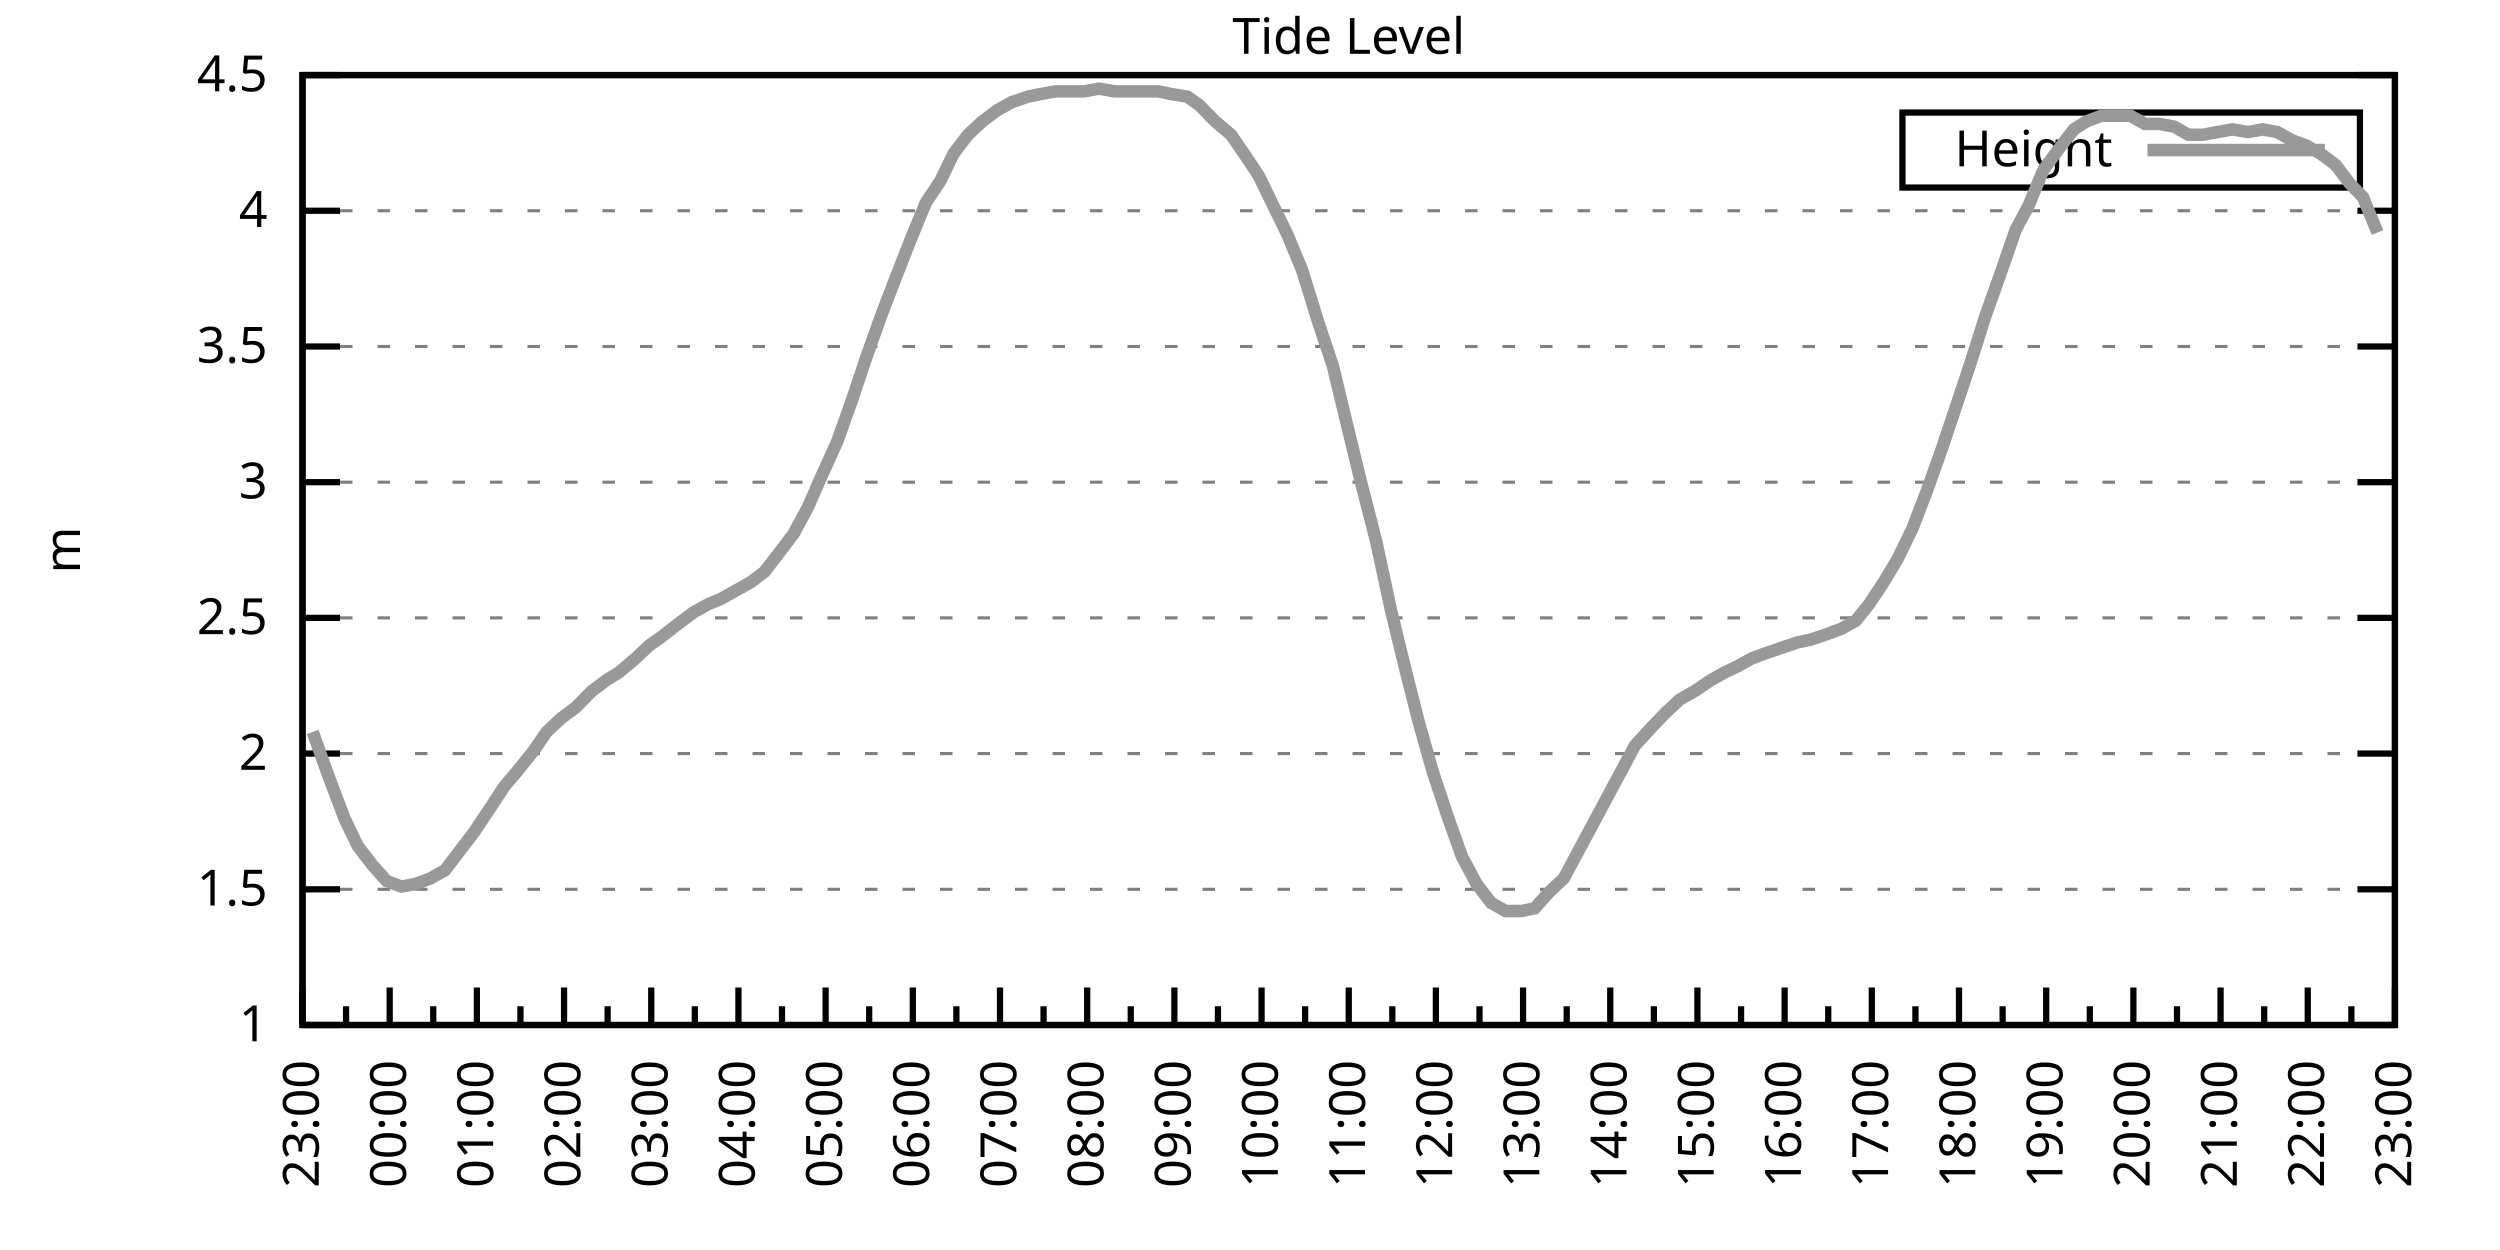
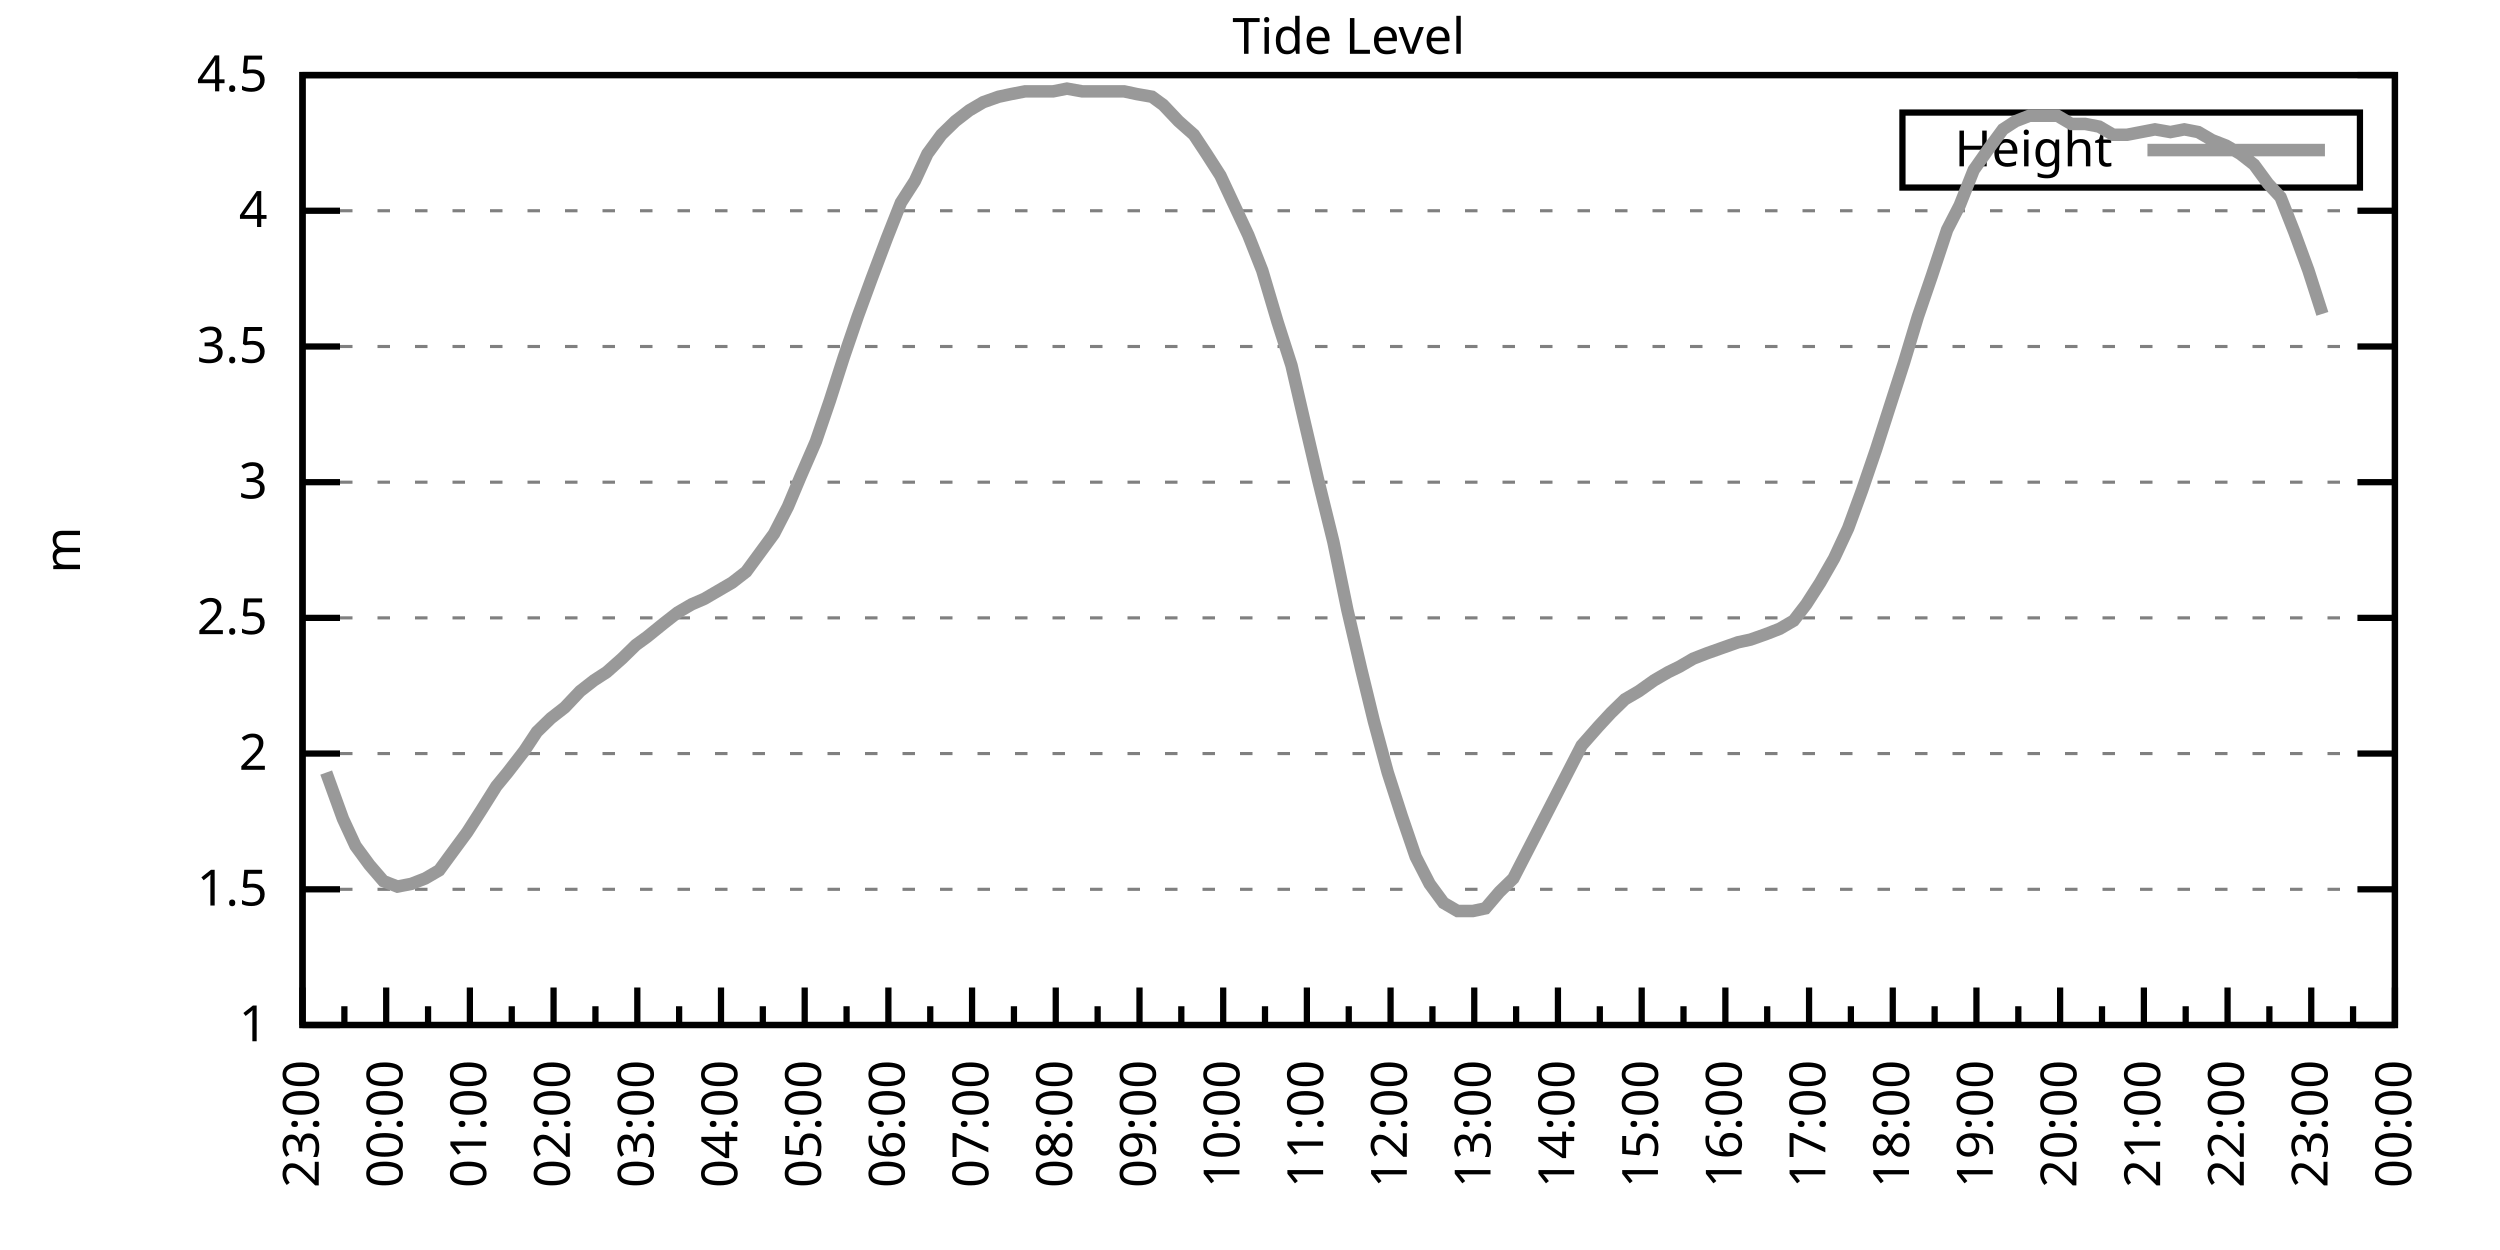
<svg xmlns="http://www.w3.org/2000/svg" xmlns:xlink="http://www.w3.org/1999/xlink" width="400" height="200" viewBox="0 0 400 200">
  <g id="gnuplot_canvas">
    <rect x="0" y="0" width="400" height="200" fill="none" />
    <defs>
      <circle id="gpDot" r="0.5" stroke-width="0.5" stroke="currentColor" />
      <path id="gpPt0" stroke-width="0.333" stroke="currentColor" d="M-1,0 h2 M0,-1 v2" />
      <path id="gpPt1" stroke-width="0.333" stroke="currentColor" d="M-1,-1 L1,1 M1,-1 L-1,1" />
      <path id="gpPt2" stroke-width="0.333" stroke="currentColor" d="M-1,0 L1,0 M0,-1 L0,1 M-1,-1 L1,1 M-1,1 L1,-1" />
      <rect id="gpPt3" stroke-width="0.333" stroke="currentColor" x="-1" y="-1" width="2" height="2" />
      <rect id="gpPt4" stroke-width="0.333" stroke="currentColor" fill="currentColor" x="-1" y="-1" width="2" height="2" />
      <circle id="gpPt5" stroke-width="0.333" stroke="currentColor" cx="0" cy="0" r="1" />
      <use xlink:href="#gpPt5" id="gpPt6" fill="currentColor" stroke="none" />
      <path id="gpPt7" stroke-width="0.333" stroke="currentColor" d="M0,-1.33 L-1.33,0.67 L1.33,0.67 z" />
      <use xlink:href="#gpPt7" id="gpPt8" fill="currentColor" stroke="none" />
      <use xlink:href="#gpPt7" id="gpPt9" stroke="currentColor" transform="rotate(180)" />
      <use xlink:href="#gpPt9" id="gpPt10" fill="currentColor" stroke="none" />
      <use xlink:href="#gpPt3" id="gpPt11" stroke="currentColor" transform="rotate(45)" />
      <use xlink:href="#gpPt11" id="gpPt12" fill="currentColor" stroke="none" />
      <path id="gpPt13" stroke-width="0.333" stroke="currentColor" d="M0,1.330 L1.265,0.411 L0.782,-1.067 L-0.782,-1.076 L-1.265,0.411 z" />
      <use xlink:href="#gpPt13" id="gpPt14" fill="currentColor" stroke="none" />
      <filter id="textbox" filterUnits="objectBoundingBox" x="0" y="0" height="1" width="1">
        <feFlood flood-color="white" flood-opacity="1" result="bgnd" />
        <feComposite in="SourceGraphic" in2="bgnd" operator="atop" />
      </filter>
      <filter id="greybox" filterUnits="objectBoundingBox" x="0" y="0" height="1" width="1">
        <feFlood flood-color="lightgrey" flood-opacity="1" result="grey" />
        <feComposite in="SourceGraphic" in2="grey" operator="atop" />
      </filter>
    </defs>
    <g fill="none" color="white" stroke="currentColor" stroke-width="1.00" stroke-linecap="butt" stroke-linejoin="miter">
</g>
    <g fill="none" color="black" stroke="currentColor" stroke-width="1.00" stroke-linecap="butt" stroke-linejoin="miter">
      <g stroke="none" shape-rendering="crispEdges">
        <polygon fill="rgb(255, 255, 255)" points="48.40,164.00 383.18,164.00 383.18,12.02 48.40,12.02 " />
      </g>
    </g>
    <g fill="none" color="black" stroke="currentColor" stroke-width="1.00" stroke-linecap="butt" stroke-linejoin="miter">
</g>
    <g fill="none" color="black" stroke="black" stroke-width="0.50" stroke-linecap="butt" stroke-linejoin="miter">
</g>
    <g fill="none" color="gray" stroke="currentColor" stroke-width="0.50" stroke-linecap="butt" stroke-linejoin="miter">
      <path stroke="gray" stroke-dasharray="2,4" class="gridline" d="M48.40,164.00 L383.19,164.00  " />
    </g>
    <g fill="none" color="gray" stroke="gray" stroke-width="1.00" stroke-linecap="butt" stroke-linejoin="miter">
</g>
    <g fill="none" color="black" stroke="currentColor" stroke-width="1.00" stroke-linecap="butt" stroke-linejoin="miter">
      <path stroke="black" d="M48.40,164.00 L54.40,164.00 M383.19,164.00 L377.19,164.00  " />
      <g transform="translate(42.80,166.60)" stroke="none" fill="black" font-family="Sans" font-size="8.00" text-anchor="end">
        <text>
          <tspan font-family="Sans"> 1</tspan>
        </text>
      </g>
    </g>
    <g fill="none" color="black" stroke="currentColor" stroke-width="1.00" stroke-linecap="butt" stroke-linejoin="miter">
</g>
    <g fill="none" color="black" stroke="black" stroke-width="0.50" stroke-linecap="butt" stroke-linejoin="miter">
</g>
    <g fill="none" color="gray" stroke="currentColor" stroke-width="0.50" stroke-linecap="butt" stroke-linejoin="miter">
      <path stroke="gray" stroke-dasharray="2,4" class="gridline" d="M48.40,142.29 L383.19,142.29  " />
    </g>
    <g fill="none" color="gray" stroke="gray" stroke-width="1.00" stroke-linecap="butt" stroke-linejoin="miter">
</g>
    <g fill="none" color="black" stroke="currentColor" stroke-width="1.00" stroke-linecap="butt" stroke-linejoin="miter">
      <path stroke="black" d="M48.40,142.29 L54.40,142.29 M383.19,142.29 L377.19,142.29  " />
      <g transform="translate(42.80,144.89)" stroke="none" fill="black" font-family="Sans" font-size="8.00" text-anchor="end">
        <text>
          <tspan font-family="Sans"> 1.5</tspan>
        </text>
      </g>
    </g>
    <g fill="none" color="black" stroke="currentColor" stroke-width="1.00" stroke-linecap="butt" stroke-linejoin="miter">
</g>
    <g fill="none" color="black" stroke="black" stroke-width="0.50" stroke-linecap="butt" stroke-linejoin="miter">
</g>
    <g fill="none" color="gray" stroke="currentColor" stroke-width="0.50" stroke-linecap="butt" stroke-linejoin="miter">
      <path stroke="gray" stroke-dasharray="2,4" class="gridline" d="M48.40,120.57 L383.19,120.57  " />
    </g>
    <g fill="none" color="gray" stroke="gray" stroke-width="1.00" stroke-linecap="butt" stroke-linejoin="miter">
</g>
    <g fill="none" color="black" stroke="currentColor" stroke-width="1.00" stroke-linecap="butt" stroke-linejoin="miter">
      <path stroke="black" d="M48.40,120.57 L54.40,120.57 M383.19,120.57 L377.19,120.57  " />
      <g transform="translate(42.80,123.17)" stroke="none" fill="black" font-family="Sans" font-size="8.00" text-anchor="end">
        <text>
          <tspan font-family="Sans"> 2</tspan>
        </text>
      </g>
    </g>
    <g fill="none" color="black" stroke="currentColor" stroke-width="1.00" stroke-linecap="butt" stroke-linejoin="miter">
</g>
    <g fill="none" color="black" stroke="black" stroke-width="0.50" stroke-linecap="butt" stroke-linejoin="miter">
</g>
    <g fill="none" color="gray" stroke="currentColor" stroke-width="0.50" stroke-linecap="butt" stroke-linejoin="miter">
      <path stroke="gray" stroke-dasharray="2,4" class="gridline" d="M48.40,98.86 L383.19,98.86  " />
    </g>
    <g fill="none" color="gray" stroke="gray" stroke-width="1.00" stroke-linecap="butt" stroke-linejoin="miter">
</g>
    <g fill="none" color="black" stroke="currentColor" stroke-width="1.00" stroke-linecap="butt" stroke-linejoin="miter">
      <path stroke="black" d="M48.40,98.86 L54.40,98.86 M383.19,98.86 L377.19,98.86  " />
      <g transform="translate(42.80,101.46)" stroke="none" fill="black" font-family="Sans" font-size="8.00" text-anchor="end">
        <text>
          <tspan font-family="Sans"> 2.5</tspan>
        </text>
      </g>
    </g>
    <g fill="none" color="black" stroke="currentColor" stroke-width="1.00" stroke-linecap="butt" stroke-linejoin="miter">
</g>
    <g fill="none" color="black" stroke="black" stroke-width="0.50" stroke-linecap="butt" stroke-linejoin="miter">
</g>
    <g fill="none" color="gray" stroke="currentColor" stroke-width="0.50" stroke-linecap="butt" stroke-linejoin="miter">
      <path stroke="gray" stroke-dasharray="2,4" class="gridline" d="M48.40,77.15 L383.19,77.15  " />
    </g>
    <g fill="none" color="gray" stroke="gray" stroke-width="1.00" stroke-linecap="butt" stroke-linejoin="miter">
</g>
    <g fill="none" color="black" stroke="currentColor" stroke-width="1.00" stroke-linecap="butt" stroke-linejoin="miter">
      <path stroke="black" d="M48.40,77.15 L54.40,77.15 M383.19,77.15 L377.19,77.15  " />
      <g transform="translate(42.80,79.75)" stroke="none" fill="black" font-family="Sans" font-size="8.00" text-anchor="end">
        <text>
          <tspan font-family="Sans"> 3</tspan>
        </text>
      </g>
    </g>
    <g fill="none" color="black" stroke="currentColor" stroke-width="1.00" stroke-linecap="butt" stroke-linejoin="miter">
</g>
    <g fill="none" color="black" stroke="black" stroke-width="0.50" stroke-linecap="butt" stroke-linejoin="miter">
</g>
    <g fill="none" color="gray" stroke="currentColor" stroke-width="0.50" stroke-linecap="butt" stroke-linejoin="miter">
      <path stroke="gray" stroke-dasharray="2,4" class="gridline" d="M48.40,55.44 L383.19,55.44  " />
    </g>
    <g fill="none" color="gray" stroke="gray" stroke-width="1.00" stroke-linecap="butt" stroke-linejoin="miter">
</g>
    <g fill="none" color="black" stroke="currentColor" stroke-width="1.00" stroke-linecap="butt" stroke-linejoin="miter">
      <path stroke="black" d="M48.40,55.44 L54.40,55.44 M383.19,55.44 L377.19,55.44  " />
      <g transform="translate(42.80,58.04)" stroke="none" fill="black" font-family="Sans" font-size="8.00" text-anchor="end">
        <text>
          <tspan font-family="Sans"> 3.5</tspan>
        </text>
      </g>
    </g>
    <g fill="none" color="black" stroke="currentColor" stroke-width="1.00" stroke-linecap="butt" stroke-linejoin="miter">
</g>
    <g fill="none" color="black" stroke="black" stroke-width="0.50" stroke-linecap="butt" stroke-linejoin="miter">
</g>
    <g fill="none" color="gray" stroke="currentColor" stroke-width="0.50" stroke-linecap="butt" stroke-linejoin="miter">
      <path stroke="gray" stroke-dasharray="2,4" class="gridline" d="M48.40,33.72 L383.19,33.72  " />
    </g>
    <g fill="none" color="gray" stroke="gray" stroke-width="1.00" stroke-linecap="butt" stroke-linejoin="miter">
</g>
    <g fill="none" color="black" stroke="currentColor" stroke-width="1.00" stroke-linecap="butt" stroke-linejoin="miter">
      <path stroke="black" d="M48.40,33.72 L54.40,33.72 M383.19,33.72 L377.19,33.72  " />
      <g transform="translate(42.80,36.32)" stroke="none" fill="black" font-family="Sans" font-size="8.00" text-anchor="end">
        <text>
          <tspan font-family="Sans"> 4</tspan>
        </text>
      </g>
    </g>
    <g fill="none" color="black" stroke="currentColor" stroke-width="1.00" stroke-linecap="butt" stroke-linejoin="miter">
</g>
    <g fill="none" color="black" stroke="black" stroke-width="0.50" stroke-linecap="butt" stroke-linejoin="miter">
</g>
    <g fill="none" color="gray" stroke="currentColor" stroke-width="0.50" stroke-linecap="butt" stroke-linejoin="miter">
      <path stroke="gray" stroke-dasharray="2,4" class="gridline" d="M48.40,12.01 L383.19,12.01  " />
    </g>
    <g fill="none" color="gray" stroke="gray" stroke-width="1.00" stroke-linecap="butt" stroke-linejoin="miter">
</g>
    <g fill="none" color="black" stroke="currentColor" stroke-width="1.00" stroke-linecap="butt" stroke-linejoin="miter">
      <path stroke="black" d="M48.40,12.01 L54.40,12.01 M383.19,12.01 L377.19,12.01  " />
      <g transform="translate(42.80,14.61)" stroke="none" fill="black" font-family="Sans" font-size="8.00" text-anchor="end">
        <text>
          <tspan font-family="Sans"> 4.5</tspan>
        </text>
      </g>
    </g>
    <g fill="none" color="black" stroke="currentColor" stroke-width="1.00" stroke-linecap="butt" stroke-linejoin="miter">
      <path stroke="black" d="M48.40,164.00 L48.40,158.00  " />
      <g transform="translate(51.00,169.60) rotate(270)" stroke="none" fill="black" font-family="Sans" font-size="8.00" text-anchor="end">
        <text>
          <tspan font-family="Sans">23:00</tspan>
        </text>
      </g>
    </g>
    <g fill="none" color="black" stroke="currentColor" stroke-width="1.00" stroke-linecap="butt" stroke-linejoin="miter">
-       <path stroke="black" d="M55.37,164.00 L55.37,161.00 M62.35,164.00 L62.35,158.00  " />
-       <g transform="translate(64.95,169.60) rotate(270)" stroke="none" fill="black" font-family="Sans" font-size="8.00" text-anchor="end">
+       <path stroke="black" d="M55.10,164.00 L55.10,161.00 M61.79,164.00 L61.79,158.00  " />
+       <g transform="translate(64.39,169.60) rotate(270)" stroke="none" fill="black" font-family="Sans" font-size="8.00" text-anchor="end">
        <text>
          <tspan font-family="Sans">00:00</tspan>
        </text>
      </g>
    </g>
    <g fill="none" color="black" stroke="currentColor" stroke-width="1.00" stroke-linecap="butt" stroke-linejoin="miter">
-       <path stroke="black" d="M69.32,164.00 L69.32,161.00 M76.30,164.00 L76.30,158.00  " />
-       <g transform="translate(78.90,169.60) rotate(270)" stroke="none" fill="black" font-family="Sans" font-size="8.00" text-anchor="end">
+       <path stroke="black" d="M68.49,164.00 L68.49,161.00 M75.18,164.00 L75.18,158.00  " />
+       <g transform="translate(77.78,169.60) rotate(270)" stroke="none" fill="black" font-family="Sans" font-size="8.00" text-anchor="end">
        <text>
          <tspan font-family="Sans">01:00</tspan>
        </text>
      </g>
    </g>
    <g fill="none" color="black" stroke="currentColor" stroke-width="1.00" stroke-linecap="butt" stroke-linejoin="miter">
-       <path stroke="black" d="M83.27,164.00 L83.27,161.00 M90.25,164.00 L90.25,158.00  " />
-       <g transform="translate(92.85,169.60) rotate(270)" stroke="none" fill="black" font-family="Sans" font-size="8.00" text-anchor="end">
+       <path stroke="black" d="M81.88,164.00 L81.88,161.00 M88.57,164.00 L88.57,158.00  " />
+       <g transform="translate(91.17,169.60) rotate(270)" stroke="none" fill="black" font-family="Sans" font-size="8.00" text-anchor="end">
        <text>
          <tspan font-family="Sans">02:00</tspan>
        </text>
      </g>
    </g>
    <g fill="none" color="black" stroke="currentColor" stroke-width="1.00" stroke-linecap="butt" stroke-linejoin="miter">
-       <path stroke="black" d="M97.22,164.00 L97.22,161.00 M104.20,164.00 L104.20,158.00  " />
-       <g transform="translate(106.80,169.60) rotate(270)" stroke="none" fill="black" font-family="Sans" font-size="8.00" text-anchor="end">
+       <path stroke="black" d="M95.27,164.00 L95.27,161.00 M101.97,164.00 L101.97,158.00  " />
+       <g transform="translate(104.57,169.60) rotate(270)" stroke="none" fill="black" font-family="Sans" font-size="8.00" text-anchor="end">
        <text>
          <tspan font-family="Sans">03:00</tspan>
        </text>
      </g>
    </g>
    <g fill="none" color="black" stroke="currentColor" stroke-width="1.00" stroke-linecap="butt" stroke-linejoin="miter">
-       <path stroke="black" d="M111.17,164.00 L111.17,161.00 M118.15,164.00 L118.15,158.00  " />
-       <g transform="translate(120.75,169.60) rotate(270)" stroke="none" fill="black" font-family="Sans" font-size="8.00" text-anchor="end">
+       <path stroke="black" d="M108.66,164.00 L108.66,161.00 M115.36,164.00 L115.36,158.00  " />
+       <g transform="translate(117.96,169.60) rotate(270)" stroke="none" fill="black" font-family="Sans" font-size="8.00" text-anchor="end">
        <text>
          <tspan font-family="Sans">04:00</tspan>
        </text>
      </g>
    </g>
    <g fill="none" color="black" stroke="currentColor" stroke-width="1.00" stroke-linecap="butt" stroke-linejoin="miter">
-       <path stroke="black" d="M125.12,164.00 L125.12,161.00 M132.10,164.00 L132.10,158.00  " />
-       <g transform="translate(134.70,169.60) rotate(270)" stroke="none" fill="black" font-family="Sans" font-size="8.00" text-anchor="end">
+       <path stroke="black" d="M122.05,164.00 L122.05,161.00 M128.75,164.00 L128.75,158.00  " />
+       <g transform="translate(131.35,169.60) rotate(270)" stroke="none" fill="black" font-family="Sans" font-size="8.00" text-anchor="end">
        <text>
          <tspan font-family="Sans">05:00</tspan>
        </text>
      </g>
    </g>
    <g fill="none" color="black" stroke="currentColor" stroke-width="1.00" stroke-linecap="butt" stroke-linejoin="miter">
-       <path stroke="black" d="M139.07,164.00 L139.07,161.00 M146.05,164.00 L146.05,158.00  " />
-       <g transform="translate(148.65,169.60) rotate(270)" stroke="none" fill="black" font-family="Sans" font-size="8.00" text-anchor="end">
+       <path stroke="black" d="M135.45,164.00 L135.45,161.00 M142.14,164.00 L142.14,158.00  " />
+       <g transform="translate(144.74,169.60) rotate(270)" stroke="none" fill="black" font-family="Sans" font-size="8.00" text-anchor="end">
        <text>
          <tspan font-family="Sans">06:00</tspan>
        </text>
      </g>
    </g>
    <g fill="none" color="black" stroke="currentColor" stroke-width="1.00" stroke-linecap="butt" stroke-linejoin="miter">
-       <path stroke="black" d="M153.02,164.00 L153.02,161.00 M160.00,164.00 L160.00,158.00  " />
-       <g transform="translate(162.60,169.60) rotate(270)" stroke="none" fill="black" font-family="Sans" font-size="8.00" text-anchor="end">
+       <path stroke="black" d="M148.84,164.00 L148.84,161.00 M155.53,164.00 L155.53,158.00  " />
+       <g transform="translate(158.13,169.60) rotate(270)" stroke="none" fill="black" font-family="Sans" font-size="8.00" text-anchor="end">
        <text>
          <tspan font-family="Sans">07:00</tspan>
        </text>
      </g>
    </g>
    <g fill="none" color="black" stroke="currentColor" stroke-width="1.00" stroke-linecap="butt" stroke-linejoin="miter">
-       <path stroke="black" d="M166.97,164.00 L166.97,161.00 M173.95,164.00 L173.95,158.00  " />
-       <g transform="translate(176.55,169.60) rotate(270)" stroke="none" fill="black" font-family="Sans" font-size="8.00" text-anchor="end">
+       <path stroke="black" d="M162.23,164.00 L162.23,161.00 M168.92,164.00 L168.92,158.00  " />
+       <g transform="translate(171.52,169.60) rotate(270)" stroke="none" fill="black" font-family="Sans" font-size="8.00" text-anchor="end">
        <text>
          <tspan font-family="Sans">08:00</tspan>
        </text>
      </g>
    </g>
    <g fill="none" color="black" stroke="currentColor" stroke-width="1.00" stroke-linecap="butt" stroke-linejoin="miter">
-       <path stroke="black" d="M180.92,164.00 L180.92,161.00 M187.90,164.00 L187.90,158.00  " />
-       <g transform="translate(190.50,169.60) rotate(270)" stroke="none" fill="black" font-family="Sans" font-size="8.00" text-anchor="end">
+       <path stroke="black" d="M175.62,164.00 L175.62,161.00 M182.32,164.00 L182.32,158.00  " />
+       <g transform="translate(184.92,169.60) rotate(270)" stroke="none" fill="black" font-family="Sans" font-size="8.00" text-anchor="end">
        <text>
          <tspan font-family="Sans">09:00</tspan>
        </text>
      </g>
    </g>
    <g fill="none" color="black" stroke="currentColor" stroke-width="1.00" stroke-linecap="butt" stroke-linejoin="miter">
-       <path stroke="black" d="M194.87,164.00 L194.87,161.00 M201.85,164.00 L201.85,158.00  " />
-       <g transform="translate(204.45,169.60) rotate(270)" stroke="none" fill="black" font-family="Sans" font-size="8.00" text-anchor="end">
+       <path stroke="black" d="M189.01,164.00 L189.01,161.00 M195.71,164.00 L195.71,158.00  " />
+       <g transform="translate(198.31,169.60) rotate(270)" stroke="none" fill="black" font-family="Sans" font-size="8.00" text-anchor="end">
        <text>
          <tspan font-family="Sans">10:00</tspan>
        </text>
      </g>
    </g>
    <g fill="none" color="black" stroke="currentColor" stroke-width="1.00" stroke-linecap="butt" stroke-linejoin="miter">
-       <path stroke="black" d="M208.82,164.00 L208.82,161.00 M215.80,164.00 L215.80,158.00  " />
-       <g transform="translate(218.40,169.60) rotate(270)" stroke="none" fill="black" font-family="Sans" font-size="8.00" text-anchor="end">
+       <path stroke="black" d="M202.40,164.00 L202.40,161.00 M209.10,164.00 L209.10,158.00  " />
+       <g transform="translate(211.70,169.60) rotate(270)" stroke="none" fill="black" font-family="Sans" font-size="8.00" text-anchor="end">
        <text>
          <tspan font-family="Sans">11:00</tspan>
        </text>
      </g>
    </g>
    <g fill="none" color="black" stroke="currentColor" stroke-width="1.00" stroke-linecap="butt" stroke-linejoin="miter">
-       <path stroke="black" d="M222.77,164.00 L222.77,161.00 M229.74,164.00 L229.74,158.00  " />
-       <g transform="translate(232.34,169.60) rotate(270)" stroke="none" fill="black" font-family="Sans" font-size="8.00" text-anchor="end">
+       <path stroke="black" d="M215.80,164.00 L215.80,161.00 M222.49,164.00 L222.49,158.00  " />
+       <g transform="translate(225.09,169.60) rotate(270)" stroke="none" fill="black" font-family="Sans" font-size="8.00" text-anchor="end">
        <text>
          <tspan font-family="Sans">12:00</tspan>
        </text>
      </g>
    </g>
    <g fill="none" color="black" stroke="currentColor" stroke-width="1.00" stroke-linecap="butt" stroke-linejoin="miter">
-       <path stroke="black" d="M236.72,164.00 L236.72,161.00 M243.69,164.00 L243.69,158.00  " />
-       <g transform="translate(246.29,169.60) rotate(270)" stroke="none" fill="black" font-family="Sans" font-size="8.00" text-anchor="end">
+       <path stroke="black" d="M229.19,164.00 L229.19,161.00 M235.88,164.00 L235.88,158.00  " />
+       <g transform="translate(238.48,169.60) rotate(270)" stroke="none" fill="black" font-family="Sans" font-size="8.00" text-anchor="end">
        <text>
          <tspan font-family="Sans">13:00</tspan>
        </text>
      </g>
    </g>
    <g fill="none" color="black" stroke="currentColor" stroke-width="1.00" stroke-linecap="butt" stroke-linejoin="miter">
-       <path stroke="black" d="M250.67,164.00 L250.67,161.00 M257.64,164.00 L257.64,158.00  " />
-       <g transform="translate(260.24,169.60) rotate(270)" stroke="none" fill="black" font-family="Sans" font-size="8.00" text-anchor="end">
+       <path stroke="black" d="M242.58,164.00 L242.58,161.00 M249.27,164.00 L249.27,158.00  " />
+       <g transform="translate(251.87,169.60) rotate(270)" stroke="none" fill="black" font-family="Sans" font-size="8.00" text-anchor="end">
        <text>
          <tspan font-family="Sans">14:00</tspan>
        </text>
      </g>
    </g>
    <g fill="none" color="black" stroke="currentColor" stroke-width="1.00" stroke-linecap="butt" stroke-linejoin="miter">
-       <path stroke="black" d="M264.62,164.00 L264.62,161.00 M271.59,164.00 L271.59,158.00  " />
-       <g transform="translate(274.19,169.60) rotate(270)" stroke="none" fill="black" font-family="Sans" font-size="8.00" text-anchor="end">
+       <path stroke="black" d="M255.97,164.00 L255.97,161.00 M262.67,164.00 L262.67,158.00  " />
+       <g transform="translate(265.27,169.60) rotate(270)" stroke="none" fill="black" font-family="Sans" font-size="8.00" text-anchor="end">
        <text>
          <tspan font-family="Sans">15:00</tspan>
        </text>
      </g>
    </g>
    <g fill="none" color="black" stroke="currentColor" stroke-width="1.00" stroke-linecap="butt" stroke-linejoin="miter">
-       <path stroke="black" d="M278.57,164.00 L278.57,161.00 M285.54,164.00 L285.54,158.00  " />
-       <g transform="translate(288.14,169.60) rotate(270)" stroke="none" fill="black" font-family="Sans" font-size="8.00" text-anchor="end">
+       <path stroke="black" d="M269.36,164.00 L269.36,161.00 M276.06,164.00 L276.06,158.00  " />
+       <g transform="translate(278.66,169.60) rotate(270)" stroke="none" fill="black" font-family="Sans" font-size="8.00" text-anchor="end">
        <text>
          <tspan font-family="Sans">16:00</tspan>
        </text>
      </g>
    </g>
    <g fill="none" color="black" stroke="currentColor" stroke-width="1.00" stroke-linecap="butt" stroke-linejoin="miter">
-       <path stroke="black" d="M292.52,164.00 L292.52,161.00 M299.49,164.00 L299.49,158.00  " />
-       <g transform="translate(302.09,169.60) rotate(270)" stroke="none" fill="black" font-family="Sans" font-size="8.00" text-anchor="end">
+       <path stroke="black" d="M282.75,164.00 L282.75,161.00 M289.45,164.00 L289.45,158.00  " />
+       <g transform="translate(292.05,169.60) rotate(270)" stroke="none" fill="black" font-family="Sans" font-size="8.00" text-anchor="end">
        <text>
          <tspan font-family="Sans">17:00</tspan>
        </text>
      </g>
    </g>
    <g fill="none" color="black" stroke="currentColor" stroke-width="1.00" stroke-linecap="butt" stroke-linejoin="miter">
-       <path stroke="black" d="M306.47,164.00 L306.47,161.00 M313.44,164.00 L313.44,158.00  " />
-       <g transform="translate(316.04,169.60) rotate(270)" stroke="none" fill="black" font-family="Sans" font-size="8.00" text-anchor="end">
+       <path stroke="black" d="M296.14,164.00 L296.14,161.00 M302.84,164.00 L302.84,158.00  " />
+       <g transform="translate(305.44,169.60) rotate(270)" stroke="none" fill="black" font-family="Sans" font-size="8.00" text-anchor="end">
        <text>
          <tspan font-family="Sans">18:00</tspan>
        </text>
      </g>
    </g>
    <g fill="none" color="black" stroke="currentColor" stroke-width="1.00" stroke-linecap="butt" stroke-linejoin="miter">
-       <path stroke="black" d="M320.42,164.00 L320.42,161.00 M327.39,164.00 L327.39,158.00  " />
-       <g transform="translate(329.99,169.60) rotate(270)" stroke="none" fill="black" font-family="Sans" font-size="8.00" text-anchor="end">
+       <path stroke="black" d="M309.54,164.00 L309.54,161.00 M316.23,164.00 L316.23,158.00  " />
+       <g transform="translate(318.83,169.60) rotate(270)" stroke="none" fill="black" font-family="Sans" font-size="8.00" text-anchor="end">
        <text>
          <tspan font-family="Sans">19:00</tspan>
        </text>
      </g>
    </g>
    <g fill="none" color="black" stroke="currentColor" stroke-width="1.00" stroke-linecap="butt" stroke-linejoin="miter">
-       <path stroke="black" d="M334.37,164.00 L334.37,161.00 M341.34,164.00 L341.34,158.00  " />
-       <g transform="translate(343.94,169.60) rotate(270)" stroke="none" fill="black" font-family="Sans" font-size="8.00" text-anchor="end">
+       <path stroke="black" d="M322.93,164.00 L322.93,161.00 M329.62,164.00 L329.62,158.00  " />
+       <g transform="translate(332.22,169.60) rotate(270)" stroke="none" fill="black" font-family="Sans" font-size="8.00" text-anchor="end">
        <text>
          <tspan font-family="Sans">20:00</tspan>
        </text>
      </g>
    </g>
    <g fill="none" color="black" stroke="currentColor" stroke-width="1.00" stroke-linecap="butt" stroke-linejoin="miter">
-       <path stroke="black" d="M348.32,164.00 L348.32,161.00 M355.29,164.00 L355.29,158.00  " />
-       <g transform="translate(357.89,169.60) rotate(270)" stroke="none" fill="black" font-family="Sans" font-size="8.00" text-anchor="end">
+       <path stroke="black" d="M336.32,164.00 L336.32,161.00 M343.02,164.00 L343.02,158.00  " />
+       <g transform="translate(345.62,169.60) rotate(270)" stroke="none" fill="black" font-family="Sans" font-size="8.00" text-anchor="end">
        <text>
          <tspan font-family="Sans">21:00</tspan>
        </text>
      </g>
    </g>
    <g fill="none" color="black" stroke="currentColor" stroke-width="1.00" stroke-linecap="butt" stroke-linejoin="miter">
-       <path stroke="black" d="M362.27,164.00 L362.27,161.00 M369.24,164.00 L369.24,158.00  " />
-       <g transform="translate(371.84,169.60) rotate(270)" stroke="none" fill="black" font-family="Sans" font-size="8.00" text-anchor="end">
+       <path stroke="black" d="M349.71,164.00 L349.71,161.00 M356.41,164.00 L356.41,158.00  " />
+       <g transform="translate(359.01,169.60) rotate(270)" stroke="none" fill="black" font-family="Sans" font-size="8.00" text-anchor="end">
        <text>
          <tspan font-family="Sans">22:00</tspan>
        </text>
      </g>
    </g>
    <g fill="none" color="black" stroke="currentColor" stroke-width="1.00" stroke-linecap="butt" stroke-linejoin="miter">
-       <path stroke="black" d="M376.22,164.00 L376.22,161.00 M383.19,164.00 L383.19,158.00  " />
+       <path stroke="black" d="M363.10,164.00 L363.10,161.00 M369.80,164.00 L369.80,158.00  " />
+       <g transform="translate(372.40,169.60) rotate(270)" stroke="none" fill="black" font-family="Sans" font-size="8.00" text-anchor="end">
+         <text>
+           <tspan font-family="Sans">23:00</tspan>
+         </text>
+       </g>
+     </g>
+     <g fill="none" color="black" stroke="currentColor" stroke-width="1.00" stroke-linecap="butt" stroke-linejoin="miter">
+       <path stroke="black" d="M376.49,164.00 L376.49,161.00 M383.19,164.00 L383.19,158.00  " />
      <g transform="translate(385.79,169.60) rotate(270)" stroke="none" fill="black" font-family="Sans" font-size="8.00" text-anchor="end">
        <text>
-           <tspan font-family="Sans">23:00</tspan>
+           <tspan font-family="Sans">00:00</tspan>
        </text>
      </g>
    </g>
    <g fill="none" color="black" stroke="currentColor" stroke-width="1.00" stroke-linecap="butt" stroke-linejoin="miter">
</g>
    <g fill="none" color="black" stroke="currentColor" stroke-width="1.00" stroke-linecap="butt" stroke-linejoin="miter">
      <path stroke="black" d="M48.40,12.01 L48.40,164.00 L383.19,164.00 L383.19,12.01 L48.40,12.01 Z  " />
    </g>
    <g fill="none" color="black" stroke="currentColor" stroke-width="1.00" stroke-linecap="butt" stroke-linejoin="miter">
      <g transform="translate(12.80,88.01) rotate(270)" stroke="none" fill="black" font-family="Sans" font-size="8.00" text-anchor="middle">
        <text>
          <tspan font-family="Sans">m</tspan>
        </text>
      </g>
    </g>
    <g fill="none" color="black" stroke="currentColor" stroke-width="1.00" stroke-linecap="butt" stroke-linejoin="miter">
</g>
    <g fill="none" color="black" stroke="currentColor" stroke-width="1.00" stroke-linecap="butt" stroke-linejoin="miter">
      <path stroke="black" d="M304.39,30.01 L304.39,18.01 L377.59,18.01 L377.59,30.01 L304.39,30.01 Z  " />
    </g>
    <g id="Tide_level_plot_1">
      <g fill="none" color="white" stroke="black" stroke-width="2.00" stroke-linecap="butt" stroke-linejoin="miter">
</g>
      <g fill="none" color="black" stroke="currentColor" stroke-width="2.00" stroke-linecap="butt" stroke-linejoin="miter">
        <g transform="translate(337.99,26.61)" stroke="none" fill="black" font-family="Sans" font-size="8.00" text-anchor="end">
          <text>
            <tspan font-family="Sans">Height</tspan>
          </text>
        </g>
      </g>
      <g fill="none" color="black" stroke="currentColor" stroke-width="2.00" stroke-linecap="butt" stroke-linejoin="miter">
-         <path stroke="rgb(153, 153, 153)" d="M343.59,24.01 L371.99,24.01 M50.03,117.10 L52.35,123.61 L55.14,131.00 L57.23,135.34 L59.56,138.38 L61.88,140.98   L64.21,141.85 L66.53,141.42 L68.86,140.55 L71.18,139.25 L73.51,136.21 L75.83,133.17 L78.16,129.69 L80.72,125.79   L82.58,123.61 L85.37,120.14 L87.46,117.10 L89.78,114.93 L92.11,113.19 L94.67,110.59 L96.99,108.85 L99.08,107.55   L101.64,105.38 L103.97,103.20 L105.83,101.90 L108.62,99.73 L110.94,97.99 L113.27,96.69 L115.36,95.82 L117.68,94.52   L120.01,93.22 L122.33,91.48 L124.66,88.44 L126.98,85.40 L129.31,81.06 L131.40,76.28 L133.96,70.63 L136.28,64.12   L138.61,57.17 L140.93,50.66 L143.26,44.58 L145.81,38.07 L148.14,32.42 L150.46,28.95 L152.56,24.60 L154.88,21.56   L157.21,19.39 L159.53,17.66 L161.86,16.35 L164.41,15.48 L166.51,15.05 L168.83,14.62 L171.16,14.62 L173.48,14.62   L175.81,14.18 L178.36,14.62 L180.46,14.62 L183.01,14.62 L185.34,14.62 L187.43,15.05 L189.99,15.48 L191.85,16.79   L194.41,19.39 L196.96,21.56 L199.06,24.60 L201.38,28.08 L206.03,37.63 L208.36,43.28 L210.91,51.53 L213.24,58.48   L215.33,67.16 L217.65,76.71 L220.21,86.70 L222.54,97.56 L224.86,107.11 L226.95,115.36 L229.28,123.61 L231.60,130.56   L233.93,137.08 L236.25,141.42 L238.58,144.46 L240.90,145.76 L243.46,145.76 L245.55,145.33 L247.88,142.72 L250.20,140.55   L252.76,135.77 L255.09,131.43 L257.41,127.09 L259.74,122.75 L261.60,119.27 L264.39,116.23 L266.48,114.06 L268.80,111.89   L271.13,110.59 L273.69,108.85 L276.01,107.55 L277.87,106.68 L280.20,105.38 L282.52,104.51 L285.08,103.64 L287.64,102.77   L289.73,102.34 L292.29,101.47 L294.61,100.60 L296.94,99.30 L299.03,96.69 L301.35,93.22 L303.68,89.31 L306.00,84.53   L308.33,78.45 L310.65,71.94 L312.98,64.99 L315.30,58.04 L317.63,50.66 L319.95,44.15 L322.51,36.76 L324.60,32.85   L326.93,27.21 L329.48,23.73 L331.81,20.70 L333.90,19.39 L336.23,18.52 L338.55,18.52 L340.88,18.52 L343.20,19.83   L345.53,19.83 L347.85,20.26 L350.18,21.56 L352.50,21.56 L354.83,21.13 L357.15,20.70 L359.71,21.13 L362.03,20.70   L364.36,21.13 L366.68,22.43 L369.01,23.30 L371.33,24.60 L373.66,26.34 L375.98,29.38 L378.08,31.55 L380.40,37.20    " />
+         <path stroke="rgb(153, 153, 153)" d="M343.59,24.01 L371.99,24.01 M52.19,123.61 L54.87,131.00 L56.88,135.34 L59.11,138.38 L61.35,140.98 L63.58,141.85   L65.81,141.42 L68.04,140.55 L70.27,139.25 L72.50,136.21 L74.74,133.17 L76.97,129.69 L79.42,125.79 L81.21,123.61   L83.89,120.14 L85.90,117.10 L88.13,114.93 L90.36,113.19 L92.82,110.59 L95.05,108.85 L97.06,107.55 L99.51,105.38   L101.74,103.20 L103.53,101.90 L106.21,99.73 L108.44,97.99 L110.67,96.69 L112.68,95.82 L114.91,94.52 L117.14,93.22   L119.38,91.48 L121.61,88.44 L123.84,85.40 L126.07,81.06 L128.08,76.28 L130.54,70.63 L132.77,64.12 L135.00,57.17   L137.23,50.66 L139.46,44.58 L141.92,38.07 L144.15,32.42 L146.38,28.95 L148.39,24.60 L150.62,21.56 L152.85,19.39   L155.09,17.66 L157.32,16.35 L159.77,15.48 L161.78,15.05 L164.01,14.62 L166.25,14.62 L168.48,14.62 L170.71,14.18   L173.17,14.62 L175.17,14.62 L177.63,14.62 L179.86,14.62 L181.87,15.05 L184.32,15.48 L186.11,16.79 L188.57,19.39   L191.02,21.56 L193.03,24.60 L195.26,28.08 L199.73,37.63 L201.96,43.28 L204.41,51.53 L206.64,58.48 L208.65,67.16   L210.88,76.71 L213.34,86.70 L215.57,97.56 L217.80,107.11 L219.81,115.36 L222.04,123.61 L224.28,130.56 L226.51,137.08   L228.74,141.42 L230.97,144.46 L233.20,145.76 L235.66,145.76 L237.67,145.33 L239.90,142.72 L242.13,140.55 L244.59,135.77   L246.82,131.43 L249.05,127.09 L251.28,122.75 L253.07,119.27 L255.75,116.23 L257.76,114.06 L259.99,111.89 L262.22,110.59   L264.67,108.85 L266.91,107.55 L268.69,106.68 L270.92,105.38 L273.16,104.51 L275.61,103.64 L278.07,102.77 L280.07,102.34   L282.53,101.47 L284.76,100.60 L286.99,99.30 L289.00,96.69 L291.23,93.22 L293.47,89.31 L295.70,84.53 L297.93,78.45   L300.16,71.94 L302.39,64.99 L304.63,58.04 L306.86,50.66 L309.09,44.15 L311.54,36.76 L313.55,32.85 L315.79,27.21   L318.24,23.73 L320.47,20.70 L322.48,19.39 L324.71,18.52 L326.95,18.52 L329.18,18.52 L331.41,19.83 L333.64,19.83   L335.87,20.26 L338.10,21.56 L340.34,21.56 L342.57,21.13 L344.80,20.70 L347.26,21.13 L349.49,20.70 L351.72,21.13   L353.95,22.43 L356.18,23.30 L358.42,24.60 L360.65,26.34 L362.88,29.38 L364.89,31.55 L367.12,37.20 L369.35,43.28   L371.58,50.22  " />
      </g>
    </g>
    <g fill="none" color="black" stroke="currentColor" stroke-width="2.00" stroke-linecap="butt" stroke-linejoin="miter">
</g>
    <g fill="none" color="black" stroke="black" stroke-width="1.00" stroke-linecap="butt" stroke-linejoin="miter">
</g>
    <g fill="none" color="black" stroke="currentColor" stroke-width="1.00" stroke-linecap="butt" stroke-linejoin="miter">
      <path stroke="black" d="M48.40,12.01 L48.40,164.00 L383.19,164.00 L383.19,12.01 L48.40,12.01 Z  " />
    </g>
    <g fill="none" color="black" stroke="currentColor" stroke-width="1.00" stroke-linecap="butt" stroke-linejoin="miter">
      <g transform="translate(215.79,8.61)" stroke="none" fill="black" font-family="Sans" font-size="8.00" text-anchor="middle">
        <text>
          <tspan font-family="Sans">Tide Level</tspan>
        </text>
      </g>
    </g>
    <g fill="none" color="black" stroke="currentColor" stroke-width="1.00" stroke-linecap="butt" stroke-linejoin="miter">
</g>
  </g>
</svg>
